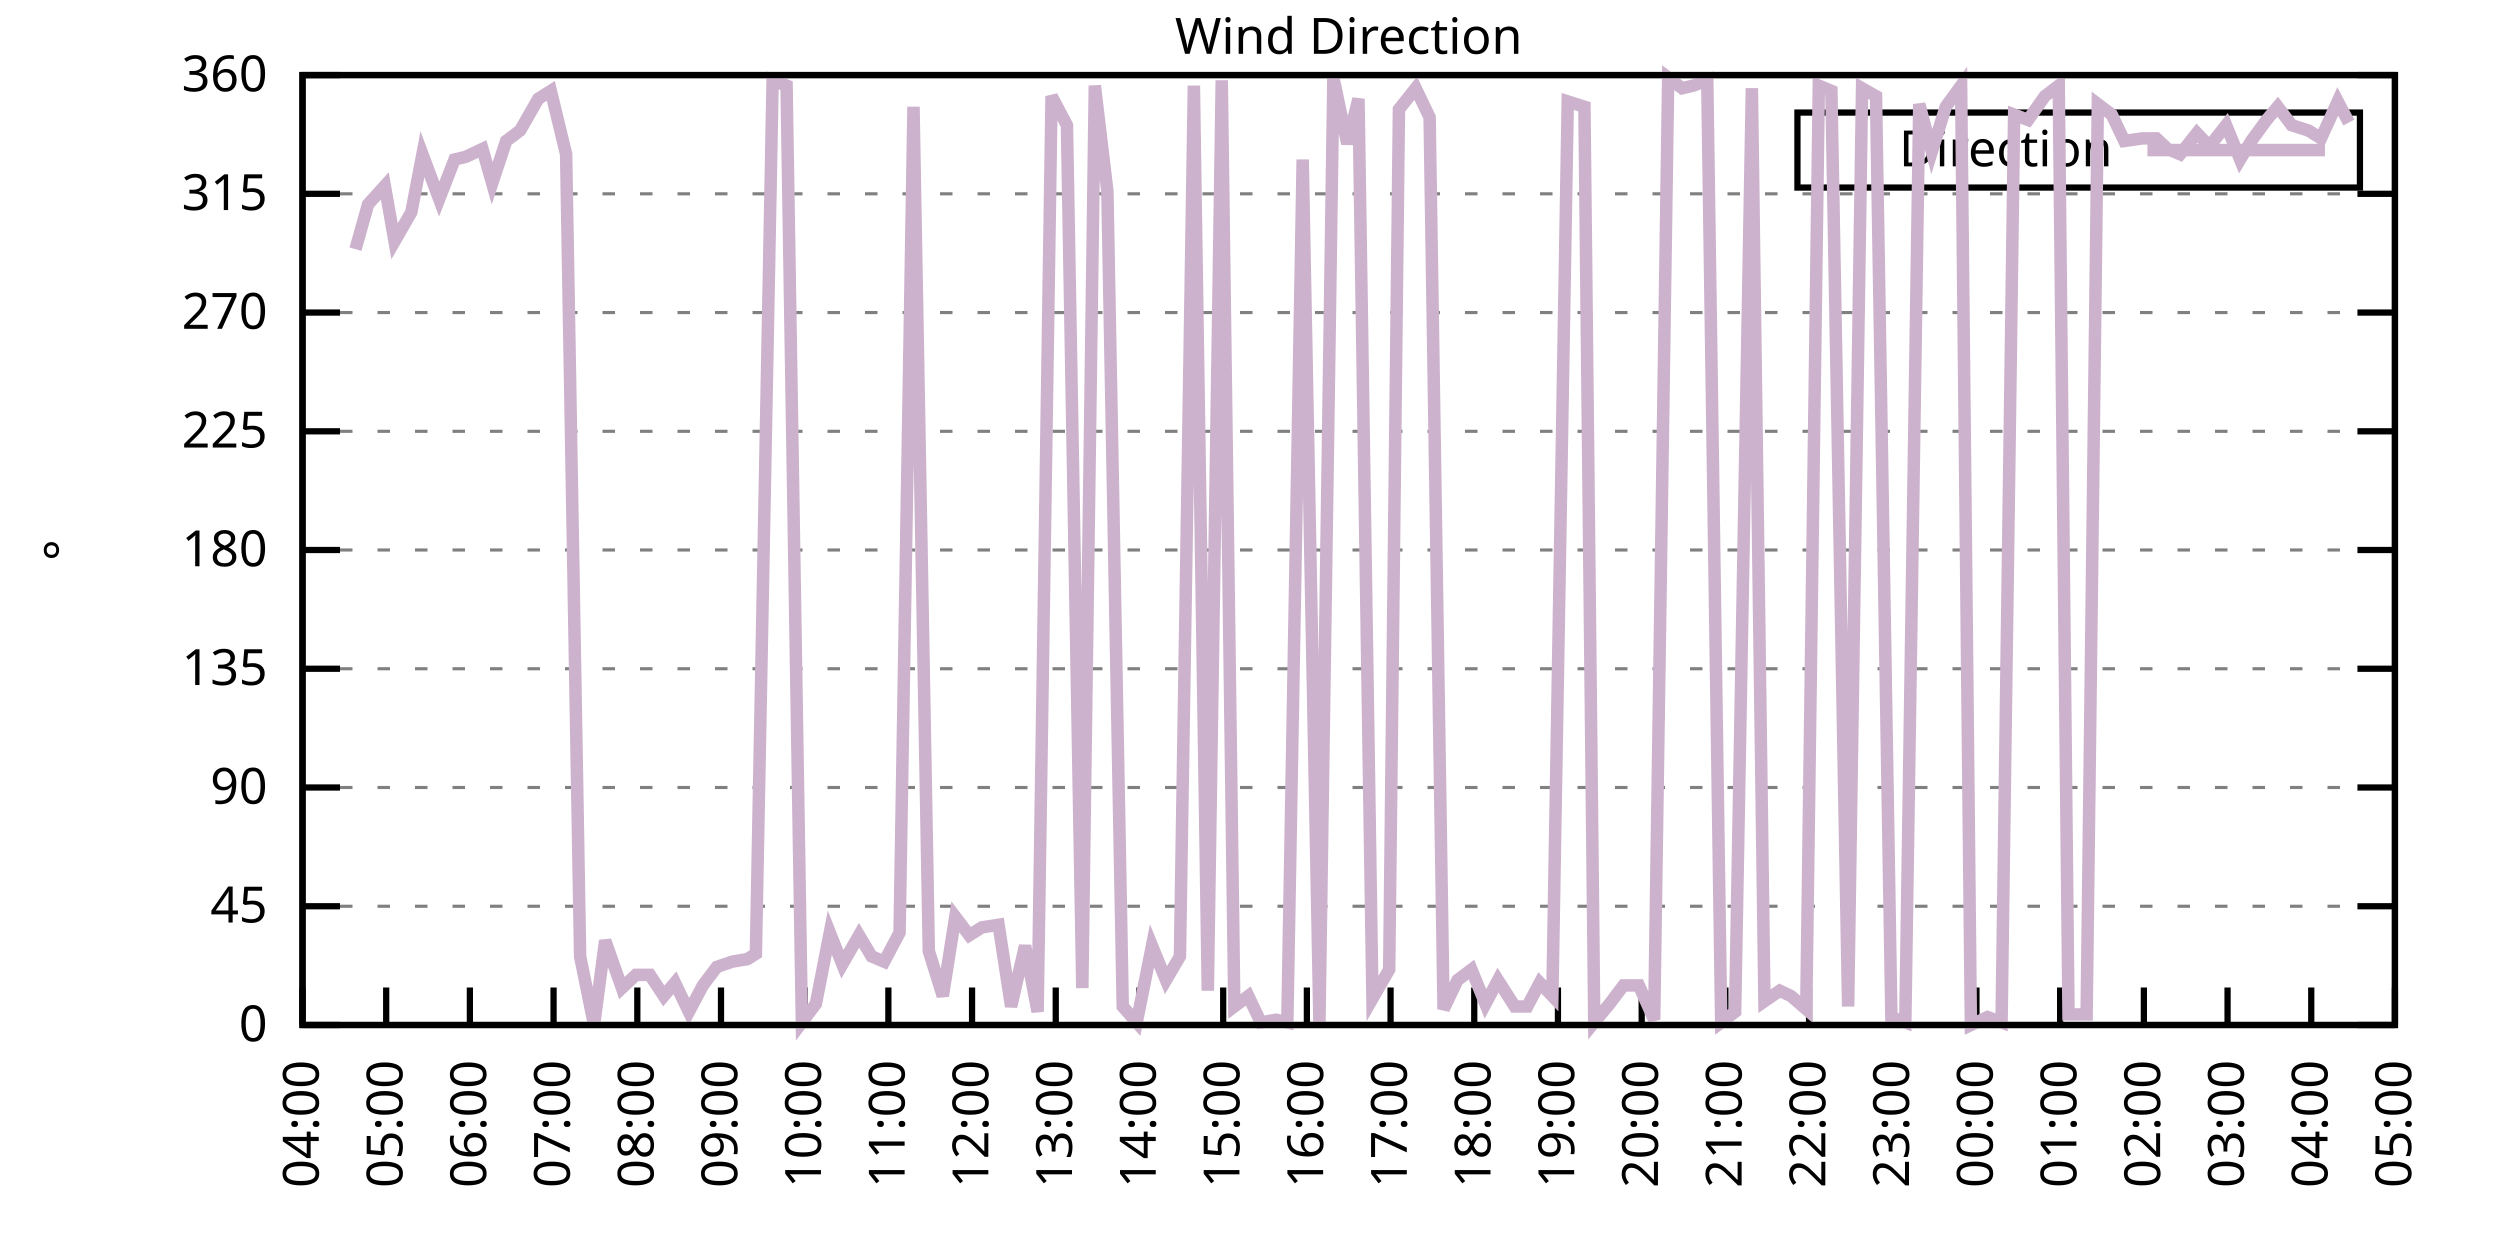
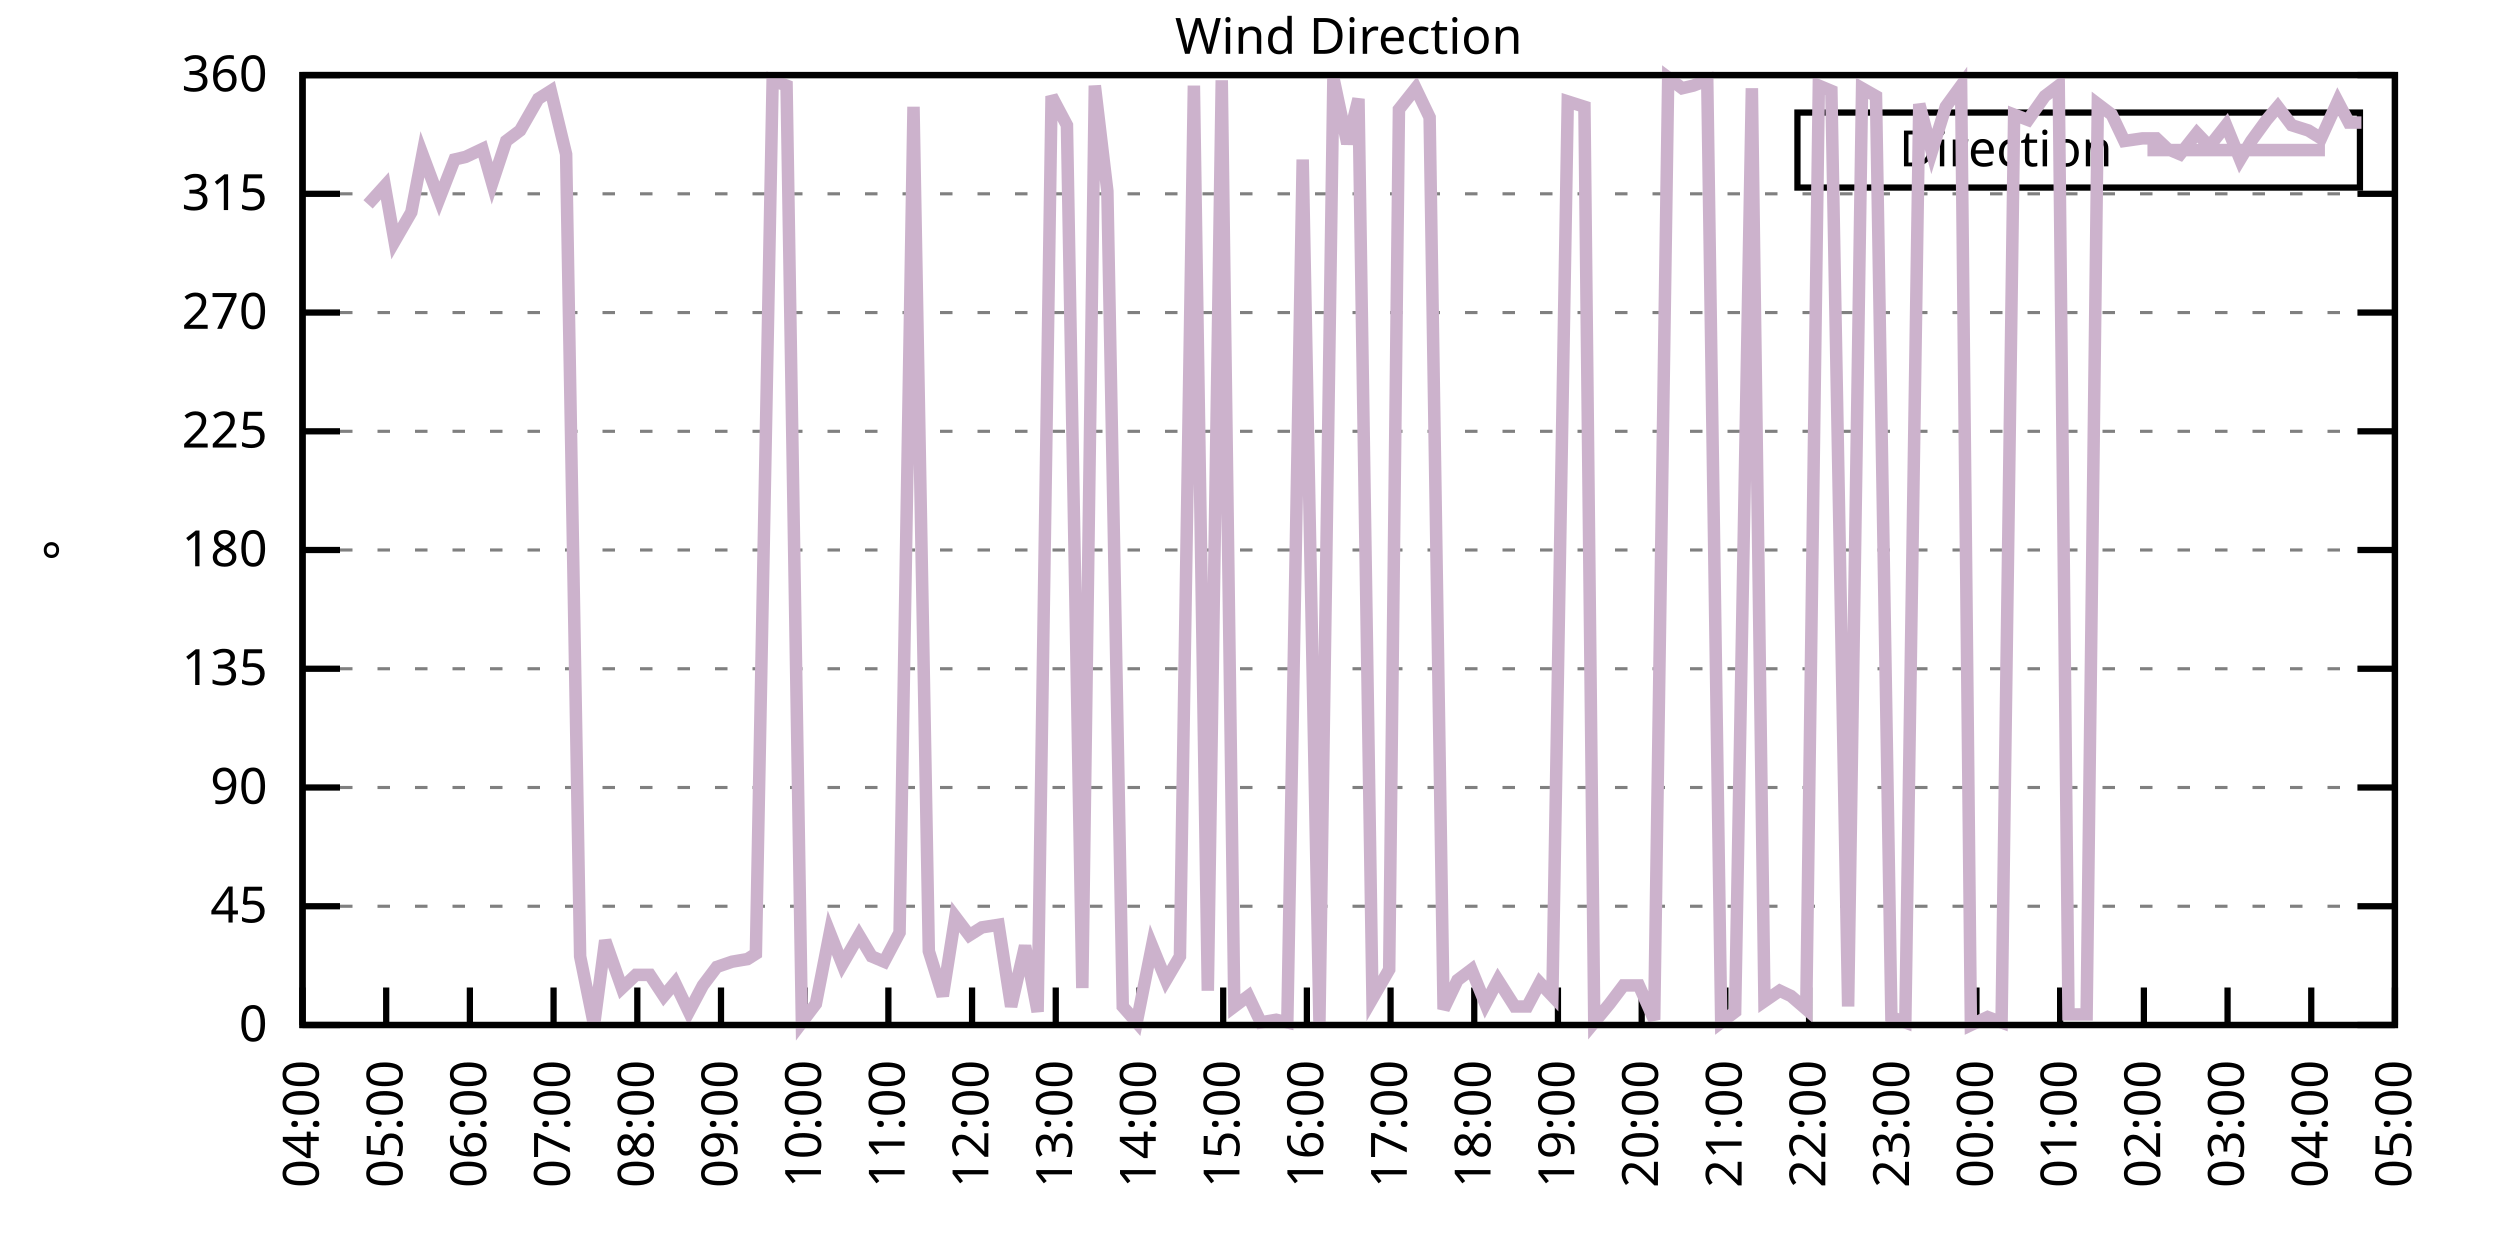
<svg xmlns="http://www.w3.org/2000/svg" xmlns:xlink="http://www.w3.org/1999/xlink" width="400" height="200" viewBox="0 0 400 200">
  <g id="gnuplot_canvas">
    <rect x="0" y="0" width="400" height="200" fill="none" />
    <defs>
      <circle id="gpDot" r="0.5" stroke-width="0.5" stroke="currentColor" />
      <path id="gpPt0" stroke-width="0.333" stroke="currentColor" d="M-1,0 h2 M0,-1 v2" />
      <path id="gpPt1" stroke-width="0.333" stroke="currentColor" d="M-1,-1 L1,1 M1,-1 L-1,1" />
      <path id="gpPt2" stroke-width="0.333" stroke="currentColor" d="M-1,0 L1,0 M0,-1 L0,1 M-1,-1 L1,1 M-1,1 L1,-1" />
      <rect id="gpPt3" stroke-width="0.333" stroke="currentColor" x="-1" y="-1" width="2" height="2" />
      <rect id="gpPt4" stroke-width="0.333" stroke="currentColor" fill="currentColor" x="-1" y="-1" width="2" height="2" />
      <circle id="gpPt5" stroke-width="0.333" stroke="currentColor" cx="0" cy="0" r="1" />
      <use xlink:href="#gpPt5" id="gpPt6" fill="currentColor" stroke="none" />
      <path id="gpPt7" stroke-width="0.333" stroke="currentColor" d="M0,-1.33 L-1.33,0.67 L1.33,0.67 z" />
      <use xlink:href="#gpPt7" id="gpPt8" fill="currentColor" stroke="none" />
      <use xlink:href="#gpPt7" id="gpPt9" stroke="currentColor" transform="rotate(180)" />
      <use xlink:href="#gpPt9" id="gpPt10" fill="currentColor" stroke="none" />
      <use xlink:href="#gpPt3" id="gpPt11" stroke="currentColor" transform="rotate(45)" />
      <use xlink:href="#gpPt11" id="gpPt12" fill="currentColor" stroke="none" />
      <path id="gpPt13" stroke-width="0.333" stroke="currentColor" d="M0,1.330 L1.265,0.411 L0.782,-1.067 L-0.782,-1.076 L-1.265,0.411 z" />
      <use xlink:href="#gpPt13" id="gpPt14" fill="currentColor" stroke="none" />
      <filter id="textbox" filterUnits="objectBoundingBox" x="0" y="0" height="1" width="1">
        <feFlood flood-color="white" flood-opacity="1" result="bgnd" />
        <feComposite in="SourceGraphic" in2="bgnd" operator="atop" />
      </filter>
      <filter id="greybox" filterUnits="objectBoundingBox" x="0" y="0" height="1" width="1">
        <feFlood flood-color="lightgrey" flood-opacity="1" result="grey" />
        <feComposite in="SourceGraphic" in2="grey" operator="atop" />
      </filter>
    </defs>
    <g fill="none" color="white" stroke="currentColor" stroke-width="1.00" stroke-linecap="butt" stroke-linejoin="miter">
</g>
    <g fill="none" color="black" stroke="currentColor" stroke-width="1.00" stroke-linecap="butt" stroke-linejoin="miter">
      <g stroke="none" shape-rendering="crispEdges">
        <polygon fill="rgb(255, 255, 255)" points="48.40,164.00 383.18,164.00 383.18,12.02 48.40,12.02 " />
      </g>
    </g>
    <g fill="none" color="black" stroke="currentColor" stroke-width="1.00" stroke-linecap="butt" stroke-linejoin="miter">
</g>
    <g fill="none" color="black" stroke="black" stroke-width="0.50" stroke-linecap="butt" stroke-linejoin="miter">
</g>
    <g fill="none" color="gray" stroke="currentColor" stroke-width="0.50" stroke-linecap="butt" stroke-linejoin="miter">
      <path stroke="gray" stroke-dasharray="2,4" class="gridline" d="M48.40,164.00 L383.19,164.00  " />
    </g>
    <g fill="none" color="gray" stroke="gray" stroke-width="1.00" stroke-linecap="butt" stroke-linejoin="miter">
</g>
    <g fill="none" color="black" stroke="currentColor" stroke-width="1.00" stroke-linecap="butt" stroke-linejoin="miter">
      <path stroke="black" d="M48.40,164.00 L54.40,164.00 M383.19,164.00 L377.19,164.00  " />
      <g transform="translate(42.80,166.60)" stroke="none" fill="black" font-family="Sans" font-size="8.00" text-anchor="end">
        <text>
          <tspan font-family="Sans"> 0</tspan>
        </text>
      </g>
    </g>
    <g fill="none" color="black" stroke="currentColor" stroke-width="1.00" stroke-linecap="butt" stroke-linejoin="miter">
</g>
    <g fill="none" color="black" stroke="black" stroke-width="0.50" stroke-linecap="butt" stroke-linejoin="miter">
</g>
    <g fill="none" color="gray" stroke="currentColor" stroke-width="0.50" stroke-linecap="butt" stroke-linejoin="miter">
      <path stroke="gray" stroke-dasharray="2,4" class="gridline" d="M48.40,145.00 L383.19,145.00  " />
    </g>
    <g fill="none" color="gray" stroke="gray" stroke-width="1.00" stroke-linecap="butt" stroke-linejoin="miter">
</g>
    <g fill="none" color="black" stroke="currentColor" stroke-width="1.00" stroke-linecap="butt" stroke-linejoin="miter">
      <path stroke="black" d="M48.40,145.00 L54.40,145.00 M383.19,145.00 L377.19,145.00  " />
      <g transform="translate(42.80,147.60)" stroke="none" fill="black" font-family="Sans" font-size="8.00" text-anchor="end">
        <text>
          <tspan font-family="Sans"> 45</tspan>
        </text>
      </g>
    </g>
    <g fill="none" color="black" stroke="currentColor" stroke-width="1.00" stroke-linecap="butt" stroke-linejoin="miter">
</g>
    <g fill="none" color="black" stroke="black" stroke-width="0.50" stroke-linecap="butt" stroke-linejoin="miter">
</g>
    <g fill="none" color="gray" stroke="currentColor" stroke-width="0.50" stroke-linecap="butt" stroke-linejoin="miter">
      <path stroke="gray" stroke-dasharray="2,4" class="gridline" d="M48.40,126.00 L383.19,126.00  " />
    </g>
    <g fill="none" color="gray" stroke="gray" stroke-width="1.00" stroke-linecap="butt" stroke-linejoin="miter">
</g>
    <g fill="none" color="black" stroke="currentColor" stroke-width="1.00" stroke-linecap="butt" stroke-linejoin="miter">
      <path stroke="black" d="M48.40,126.00 L54.40,126.00 M383.19,126.00 L377.19,126.00  " />
      <g transform="translate(42.80,128.60)" stroke="none" fill="black" font-family="Sans" font-size="8.00" text-anchor="end">
        <text>
          <tspan font-family="Sans"> 90</tspan>
        </text>
      </g>
    </g>
    <g fill="none" color="black" stroke="currentColor" stroke-width="1.00" stroke-linecap="butt" stroke-linejoin="miter">
</g>
    <g fill="none" color="black" stroke="black" stroke-width="0.50" stroke-linecap="butt" stroke-linejoin="miter">
</g>
    <g fill="none" color="gray" stroke="currentColor" stroke-width="0.50" stroke-linecap="butt" stroke-linejoin="miter">
      <path stroke="gray" stroke-dasharray="2,4" class="gridline" d="M48.40,107.00 L383.19,107.00  " />
    </g>
    <g fill="none" color="gray" stroke="gray" stroke-width="1.00" stroke-linecap="butt" stroke-linejoin="miter">
</g>
    <g fill="none" color="black" stroke="currentColor" stroke-width="1.00" stroke-linecap="butt" stroke-linejoin="miter">
      <path stroke="black" d="M48.40,107.00 L54.40,107.00 M383.19,107.00 L377.19,107.00  " />
      <g transform="translate(42.80,109.60)" stroke="none" fill="black" font-family="Sans" font-size="8.00" text-anchor="end">
        <text>
          <tspan font-family="Sans"> 135</tspan>
        </text>
      </g>
    </g>
    <g fill="none" color="black" stroke="currentColor" stroke-width="1.00" stroke-linecap="butt" stroke-linejoin="miter">
</g>
    <g fill="none" color="black" stroke="black" stroke-width="0.50" stroke-linecap="butt" stroke-linejoin="miter">
</g>
    <g fill="none" color="gray" stroke="currentColor" stroke-width="0.50" stroke-linecap="butt" stroke-linejoin="miter">
      <path stroke="gray" stroke-dasharray="2,4" class="gridline" d="M48.40,88.00 L383.19,88.00  " />
    </g>
    <g fill="none" color="gray" stroke="gray" stroke-width="1.00" stroke-linecap="butt" stroke-linejoin="miter">
</g>
    <g fill="none" color="black" stroke="currentColor" stroke-width="1.00" stroke-linecap="butt" stroke-linejoin="miter">
      <path stroke="black" d="M48.40,88.00 L54.40,88.00 M383.19,88.00 L377.19,88.00  " />
      <g transform="translate(42.80,90.60)" stroke="none" fill="black" font-family="Sans" font-size="8.00" text-anchor="end">
        <text>
          <tspan font-family="Sans"> 180</tspan>
        </text>
      </g>
    </g>
    <g fill="none" color="black" stroke="currentColor" stroke-width="1.00" stroke-linecap="butt" stroke-linejoin="miter">
</g>
    <g fill="none" color="black" stroke="black" stroke-width="0.50" stroke-linecap="butt" stroke-linejoin="miter">
</g>
    <g fill="none" color="gray" stroke="currentColor" stroke-width="0.50" stroke-linecap="butt" stroke-linejoin="miter">
      <path stroke="gray" stroke-dasharray="2,4" class="gridline" d="M48.40,69.01 L383.19,69.01  " />
    </g>
    <g fill="none" color="gray" stroke="gray" stroke-width="1.00" stroke-linecap="butt" stroke-linejoin="miter">
</g>
    <g fill="none" color="black" stroke="currentColor" stroke-width="1.00" stroke-linecap="butt" stroke-linejoin="miter">
      <path stroke="black" d="M48.40,69.01 L54.40,69.01 M383.19,69.01 L377.19,69.01  " />
      <g transform="translate(42.80,71.61)" stroke="none" fill="black" font-family="Sans" font-size="8.00" text-anchor="end">
        <text>
          <tspan font-family="Sans"> 225</tspan>
        </text>
      </g>
    </g>
    <g fill="none" color="black" stroke="currentColor" stroke-width="1.00" stroke-linecap="butt" stroke-linejoin="miter">
</g>
    <g fill="none" color="black" stroke="black" stroke-width="0.50" stroke-linecap="butt" stroke-linejoin="miter">
</g>
    <g fill="none" color="gray" stroke="currentColor" stroke-width="0.50" stroke-linecap="butt" stroke-linejoin="miter">
      <path stroke="gray" stroke-dasharray="2,4" class="gridline" d="M48.40,50.01 L383.19,50.01  " />
    </g>
    <g fill="none" color="gray" stroke="gray" stroke-width="1.00" stroke-linecap="butt" stroke-linejoin="miter">
</g>
    <g fill="none" color="black" stroke="currentColor" stroke-width="1.00" stroke-linecap="butt" stroke-linejoin="miter">
      <path stroke="black" d="M48.40,50.01 L54.40,50.01 M383.19,50.01 L377.19,50.01  " />
      <g transform="translate(42.80,52.61)" stroke="none" fill="black" font-family="Sans" font-size="8.00" text-anchor="end">
        <text>
          <tspan font-family="Sans"> 270</tspan>
        </text>
      </g>
    </g>
    <g fill="none" color="black" stroke="currentColor" stroke-width="1.00" stroke-linecap="butt" stroke-linejoin="miter">
</g>
    <g fill="none" color="black" stroke="black" stroke-width="0.50" stroke-linecap="butt" stroke-linejoin="miter">
</g>
    <g fill="none" color="gray" stroke="currentColor" stroke-width="0.50" stroke-linecap="butt" stroke-linejoin="miter">
      <path stroke="gray" stroke-dasharray="2,4" class="gridline" d="M48.40,31.01 L383.19,31.01  " />
    </g>
    <g fill="none" color="gray" stroke="gray" stroke-width="1.00" stroke-linecap="butt" stroke-linejoin="miter">
</g>
    <g fill="none" color="black" stroke="currentColor" stroke-width="1.00" stroke-linecap="butt" stroke-linejoin="miter">
      <path stroke="black" d="M48.40,31.01 L54.40,31.01 M383.19,31.01 L377.19,31.01  " />
      <g transform="translate(42.80,33.61)" stroke="none" fill="black" font-family="Sans" font-size="8.00" text-anchor="end">
        <text>
          <tspan font-family="Sans"> 315</tspan>
        </text>
      </g>
    </g>
    <g fill="none" color="black" stroke="currentColor" stroke-width="1.00" stroke-linecap="butt" stroke-linejoin="miter">
</g>
    <g fill="none" color="black" stroke="black" stroke-width="0.50" stroke-linecap="butt" stroke-linejoin="miter">
</g>
    <g fill="none" color="gray" stroke="currentColor" stroke-width="0.50" stroke-linecap="butt" stroke-linejoin="miter">
      <path stroke="gray" stroke-dasharray="2,4" class="gridline" d="M48.40,12.01 L383.19,12.01  " />
    </g>
    <g fill="none" color="gray" stroke="gray" stroke-width="1.00" stroke-linecap="butt" stroke-linejoin="miter">
</g>
    <g fill="none" color="black" stroke="currentColor" stroke-width="1.00" stroke-linecap="butt" stroke-linejoin="miter">
      <path stroke="black" d="M48.40,12.01 L54.40,12.01 M383.19,12.01 L377.19,12.01  " />
      <g transform="translate(42.80,14.61)" stroke="none" fill="black" font-family="Sans" font-size="8.00" text-anchor="end">
        <text>
          <tspan font-family="Sans"> 360</tspan>
        </text>
      </g>
    </g>
    <g fill="none" color="black" stroke="currentColor" stroke-width="1.00" stroke-linecap="butt" stroke-linejoin="miter">
      <path stroke="black" d="M48.40,164.00 L48.40,158.00  " />
      <g transform="translate(51.00,169.60) rotate(270.00)" stroke="none" fill="black" font-family="Sans" font-size="8.00" text-anchor="end">
        <text>
          <tspan font-family="Sans">04:00</tspan>
        </text>
      </g>
    </g>
    <g fill="none" color="black" stroke="currentColor" stroke-width="1.00" stroke-linecap="butt" stroke-linejoin="miter">
      <path stroke="black" d="M61.79,164.00 L61.79,158.00  " />
      <g transform="translate(64.39,169.60) rotate(270.00)" stroke="none" fill="black" font-family="Sans" font-size="8.00" text-anchor="end">
        <text>
          <tspan font-family="Sans">05:00</tspan>
        </text>
      </g>
    </g>
    <g fill="none" color="black" stroke="currentColor" stroke-width="1.00" stroke-linecap="butt" stroke-linejoin="miter">
      <path stroke="black" d="M75.18,164.00 L75.18,158.00  " />
      <g transform="translate(77.78,169.60) rotate(270.00)" stroke="none" fill="black" font-family="Sans" font-size="8.00" text-anchor="end">
        <text>
          <tspan font-family="Sans">06:00</tspan>
        </text>
      </g>
    </g>
    <g fill="none" color="black" stroke="currentColor" stroke-width="1.00" stroke-linecap="butt" stroke-linejoin="miter">
      <path stroke="black" d="M88.57,164.00 L88.57,158.00  " />
      <g transform="translate(91.17,169.60) rotate(270.00)" stroke="none" fill="black" font-family="Sans" font-size="8.00" text-anchor="end">
        <text>
          <tspan font-family="Sans">07:00</tspan>
        </text>
      </g>
    </g>
    <g fill="none" color="black" stroke="currentColor" stroke-width="1.00" stroke-linecap="butt" stroke-linejoin="miter">
      <path stroke="black" d="M101.97,164.00 L101.97,158.00  " />
      <g transform="translate(104.57,169.60) rotate(270.00)" stroke="none" fill="black" font-family="Sans" font-size="8.00" text-anchor="end">
        <text>
          <tspan font-family="Sans">08:00</tspan>
        </text>
      </g>
    </g>
    <g fill="none" color="black" stroke="currentColor" stroke-width="1.00" stroke-linecap="butt" stroke-linejoin="miter">
      <path stroke="black" d="M115.36,164.00 L115.36,158.00  " />
      <g transform="translate(117.96,169.60) rotate(270.00)" stroke="none" fill="black" font-family="Sans" font-size="8.00" text-anchor="end">
        <text>
          <tspan font-family="Sans">09:00</tspan>
        </text>
      </g>
    </g>
    <g fill="none" color="black" stroke="currentColor" stroke-width="1.00" stroke-linecap="butt" stroke-linejoin="miter">
      <path stroke="black" d="M128.75,164.00 L128.75,158.00  " />
      <g transform="translate(131.35,169.60) rotate(270.00)" stroke="none" fill="black" font-family="Sans" font-size="8.00" text-anchor="end">
        <text>
          <tspan font-family="Sans">10:00</tspan>
        </text>
      </g>
    </g>
    <g fill="none" color="black" stroke="currentColor" stroke-width="1.00" stroke-linecap="butt" stroke-linejoin="miter">
      <path stroke="black" d="M142.14,164.00 L142.14,158.00  " />
      <g transform="translate(144.74,169.60) rotate(270.00)" stroke="none" fill="black" font-family="Sans" font-size="8.00" text-anchor="end">
        <text>
          <tspan font-family="Sans">11:00</tspan>
        </text>
      </g>
    </g>
    <g fill="none" color="black" stroke="currentColor" stroke-width="1.00" stroke-linecap="butt" stroke-linejoin="miter">
      <path stroke="black" d="M155.53,164.00 L155.53,158.00  " />
      <g transform="translate(158.13,169.60) rotate(270.00)" stroke="none" fill="black" font-family="Sans" font-size="8.00" text-anchor="end">
        <text>
          <tspan font-family="Sans">12:00</tspan>
        </text>
      </g>
    </g>
    <g fill="none" color="black" stroke="currentColor" stroke-width="1.00" stroke-linecap="butt" stroke-linejoin="miter">
      <path stroke="black" d="M168.92,164.00 L168.92,158.00  " />
      <g transform="translate(171.52,169.60) rotate(270.00)" stroke="none" fill="black" font-family="Sans" font-size="8.00" text-anchor="end">
        <text>
          <tspan font-family="Sans">13:00</tspan>
        </text>
      </g>
    </g>
    <g fill="none" color="black" stroke="currentColor" stroke-width="1.00" stroke-linecap="butt" stroke-linejoin="miter">
      <path stroke="black" d="M182.32,164.00 L182.32,158.00  " />
      <g transform="translate(184.92,169.60) rotate(270.00)" stroke="none" fill="black" font-family="Sans" font-size="8.00" text-anchor="end">
        <text>
          <tspan font-family="Sans">14:00</tspan>
        </text>
      </g>
    </g>
    <g fill="none" color="black" stroke="currentColor" stroke-width="1.00" stroke-linecap="butt" stroke-linejoin="miter">
      <path stroke="black" d="M195.71,164.00 L195.71,158.00  " />
      <g transform="translate(198.31,169.60) rotate(270.00)" stroke="none" fill="black" font-family="Sans" font-size="8.00" text-anchor="end">
        <text>
          <tspan font-family="Sans">15:00</tspan>
        </text>
      </g>
    </g>
    <g fill="none" color="black" stroke="currentColor" stroke-width="1.00" stroke-linecap="butt" stroke-linejoin="miter">
      <path stroke="black" d="M209.10,164.00 L209.10,158.00  " />
      <g transform="translate(211.70,169.60) rotate(270.00)" stroke="none" fill="black" font-family="Sans" font-size="8.00" text-anchor="end">
        <text>
          <tspan font-family="Sans">16:00</tspan>
        </text>
      </g>
    </g>
    <g fill="none" color="black" stroke="currentColor" stroke-width="1.00" stroke-linecap="butt" stroke-linejoin="miter">
      <path stroke="black" d="M222.49,164.00 L222.49,158.00  " />
      <g transform="translate(225.09,169.60) rotate(270.00)" stroke="none" fill="black" font-family="Sans" font-size="8.00" text-anchor="end">
        <text>
          <tspan font-family="Sans">17:00</tspan>
        </text>
      </g>
    </g>
    <g fill="none" color="black" stroke="currentColor" stroke-width="1.00" stroke-linecap="butt" stroke-linejoin="miter">
      <path stroke="black" d="M235.88,164.00 L235.88,158.00  " />
      <g transform="translate(238.48,169.60) rotate(270.00)" stroke="none" fill="black" font-family="Sans" font-size="8.00" text-anchor="end">
        <text>
          <tspan font-family="Sans">18:00</tspan>
        </text>
      </g>
    </g>
    <g fill="none" color="black" stroke="currentColor" stroke-width="1.00" stroke-linecap="butt" stroke-linejoin="miter">
      <path stroke="black" d="M249.27,164.00 L249.27,158.00  " />
      <g transform="translate(251.87,169.60) rotate(270.00)" stroke="none" fill="black" font-family="Sans" font-size="8.00" text-anchor="end">
        <text>
          <tspan font-family="Sans">19:00</tspan>
        </text>
      </g>
    </g>
    <g fill="none" color="black" stroke="currentColor" stroke-width="1.00" stroke-linecap="butt" stroke-linejoin="miter">
      <path stroke="black" d="M262.67,164.00 L262.67,158.00  " />
      <g transform="translate(265.27,169.60) rotate(270.00)" stroke="none" fill="black" font-family="Sans" font-size="8.00" text-anchor="end">
        <text>
          <tspan font-family="Sans">20:00</tspan>
        </text>
      </g>
    </g>
    <g fill="none" color="black" stroke="currentColor" stroke-width="1.00" stroke-linecap="butt" stroke-linejoin="miter">
      <path stroke="black" d="M276.06,164.00 L276.06,158.00  " />
      <g transform="translate(278.66,169.60) rotate(270.00)" stroke="none" fill="black" font-family="Sans" font-size="8.00" text-anchor="end">
        <text>
          <tspan font-family="Sans">21:00</tspan>
        </text>
      </g>
    </g>
    <g fill="none" color="black" stroke="currentColor" stroke-width="1.00" stroke-linecap="butt" stroke-linejoin="miter">
      <path stroke="black" d="M289.45,164.00 L289.45,158.00  " />
      <g transform="translate(292.05,169.60) rotate(270.00)" stroke="none" fill="black" font-family="Sans" font-size="8.00" text-anchor="end">
        <text>
          <tspan font-family="Sans">22:00</tspan>
        </text>
      </g>
    </g>
    <g fill="none" color="black" stroke="currentColor" stroke-width="1.00" stroke-linecap="butt" stroke-linejoin="miter">
      <path stroke="black" d="M302.84,164.00 L302.84,158.00  " />
      <g transform="translate(305.44,169.60) rotate(270.00)" stroke="none" fill="black" font-family="Sans" font-size="8.00" text-anchor="end">
        <text>
          <tspan font-family="Sans">23:00</tspan>
        </text>
      </g>
    </g>
    <g fill="none" color="black" stroke="currentColor" stroke-width="1.00" stroke-linecap="butt" stroke-linejoin="miter">
      <path stroke="black" d="M316.23,164.00 L316.23,158.00  " />
      <g transform="translate(318.83,169.60) rotate(270.00)" stroke="none" fill="black" font-family="Sans" font-size="8.00" text-anchor="end">
        <text>
          <tspan font-family="Sans">00:00</tspan>
        </text>
      </g>
    </g>
    <g fill="none" color="black" stroke="currentColor" stroke-width="1.00" stroke-linecap="butt" stroke-linejoin="miter">
      <path stroke="black" d="M329.62,164.00 L329.62,158.00  " />
      <g transform="translate(332.22,169.60) rotate(270.00)" stroke="none" fill="black" font-family="Sans" font-size="8.00" text-anchor="end">
        <text>
          <tspan font-family="Sans">01:00</tspan>
        </text>
      </g>
    </g>
    <g fill="none" color="black" stroke="currentColor" stroke-width="1.00" stroke-linecap="butt" stroke-linejoin="miter">
      <path stroke="black" d="M343.02,164.00 L343.02,158.00  " />
      <g transform="translate(345.62,169.60) rotate(270.00)" stroke="none" fill="black" font-family="Sans" font-size="8.00" text-anchor="end">
        <text>
          <tspan font-family="Sans">02:00</tspan>
        </text>
      </g>
    </g>
    <g fill="none" color="black" stroke="currentColor" stroke-width="1.00" stroke-linecap="butt" stroke-linejoin="miter">
      <path stroke="black" d="M356.41,164.00 L356.41,158.00  " />
      <g transform="translate(359.01,169.60) rotate(270.00)" stroke="none" fill="black" font-family="Sans" font-size="8.00" text-anchor="end">
        <text>
          <tspan font-family="Sans">03:00</tspan>
        </text>
      </g>
    </g>
    <g fill="none" color="black" stroke="currentColor" stroke-width="1.00" stroke-linecap="butt" stroke-linejoin="miter">
      <path stroke="black" d="M369.80,164.00 L369.80,158.00  " />
      <g transform="translate(372.40,169.60) rotate(270.00)" stroke="none" fill="black" font-family="Sans" font-size="8.00" text-anchor="end">
        <text>
          <tspan font-family="Sans">04:00</tspan>
        </text>
      </g>
    </g>
    <g fill="none" color="black" stroke="currentColor" stroke-width="1.00" stroke-linecap="butt" stroke-linejoin="miter">
      <path stroke="black" d="M383.19,164.00 L383.19,158.00  " />
      <g transform="translate(385.79,169.60) rotate(270.00)" stroke="none" fill="black" font-family="Sans" font-size="8.00" text-anchor="end">
        <text>
          <tspan font-family="Sans">05:00</tspan>
        </text>
      </g>
    </g>
    <g fill="none" color="black" stroke="currentColor" stroke-width="1.00" stroke-linecap="butt" stroke-linejoin="miter">
</g>
    <g fill="none" color="black" stroke="currentColor" stroke-width="1.00" stroke-linecap="butt" stroke-linejoin="miter">
      <path stroke="black" d="M48.40,12.01 L48.40,164.00 L383.19,164.00 L383.19,12.01 L48.40,12.01 Z  " />
    </g>
    <g fill="none" color="black" stroke="currentColor" stroke-width="1.00" stroke-linecap="butt" stroke-linejoin="miter">
</g>
    <g fill="none" color="black" stroke="currentColor" stroke-width="1.00" stroke-linecap="butt" stroke-linejoin="miter">
      <path stroke="black" d="M287.59,30.01 L287.59,18.01 L377.59,18.01 L377.59,30.01 L287.59,30.01 Z  " />
    </g>
    <g id="Wind_direction_plot_1">
      <g fill="none" color="white" stroke="black" stroke-width="2.00" stroke-linecap="butt" stroke-linejoin="miter">
</g>
      <g fill="none" color="black" stroke="currentColor" stroke-width="2.00" stroke-linecap="butt" stroke-linejoin="miter">
        <g transform="translate(337.99,26.61)" stroke="none" fill="black" font-family="Sans" font-size="8.00" text-anchor="end">
          <text>
            <tspan font-family="Sans">Direction</tspan>
          </text>
        </g>
      </g>
      <g fill="none" color="black" stroke="currentColor" stroke-width="2.00" stroke-linecap="butt" stroke-linejoin="miter">
-         <path stroke="rgb(204, 178, 204)" d="M343.59,24.01 L371.99,24.01 M56.88,39.87 L58.89,32.70 L61.57,29.74 L63.13,38.61 L65.81,33.96 L67.59,24.68   L70.27,31.85 L72.73,25.52 L74.51,25.10 L77.19,23.83 L78.75,29.32 L80.99,22.56 L83.22,20.88 L86.12,15.81   L88.13,14.54 L90.58,24.68 L92.82,153.02 L95.05,164.00 L96.83,150.49 L99.51,158.09 L101.74,155.98 L103.98,155.98   L106.21,159.36 L107.99,157.24 L110.22,161.89 L112.46,157.67 L114.69,154.71 L117.14,153.87 L119.60,153.45 L120.94,152.60   L123.62,12.85 L125.85,13.70 L128.30,163.58 L130.54,160.62 L132.77,149.22 L134.78,154.29 L137.45,149.65 L139.46,153.02   L141.47,153.87 L143.93,149.22 L146.16,17.08 L148.61,152.18 L150.85,159.36 L152.85,146.69 L155.09,149.65 L157.10,148.38   L159.77,147.96 L161.78,161.04 L164.01,151.33 L166.02,161.89 L168.25,15.39 L170.71,20.03 L173.17,158.09 L175.17,13.70   L177.18,30.59 L179.64,161.04 L181.87,163.58 L184.32,151.33 L186.56,156.82 L188.79,153.02 L191.02,13.70 L193.25,158.51   L195.48,12.85 L197.49,161.04 L199.73,159.36 L201.73,163.58 L204.19,163.16 L205.97,163.58 L208.43,25.52 L211.11,163.58   L213.34,12.43 L215.57,22.99 L217.36,15.81 L219.59,159.78 L222.27,155.13 L223.83,17.50 L226.51,14.12 L228.74,18.77   L230.97,161.47 L233.20,156.82 L235.44,155.13 L237.67,160.62 L239.68,156.82 L242.36,161.04 L244.36,161.04 L246.37,157.24   L248.38,159.36 L250.84,16.23 L253.51,17.08 L255.08,163.58 L257.53,160.62 L259.76,157.67 L262.22,157.67 L264.67,163.16   L266.91,12.43 L269.14,14.12 L270.92,13.70 L273.16,12.85 L275.39,163.58 L277.62,161.89 L280.30,14.12 L282.31,160.20   L284.76,158.51 L286.55,159.36 L289.00,161.47 L291.01,13.70 L293.02,14.54 L295.70,161.04 L297.93,14.12 L300.16,15.39   L302.62,162.73 L304.85,163.58 L307.08,16.65 L309.09,24.25 L311.32,17.08 L313.78,13.70 L315.34,164.00 L318.02,162.73   L320.25,163.58 L322.26,18.34 L324.49,19.19 L327.17,15.39 L329.40,13.70 L330.96,162.31 L333.86,162.31 L335.65,16.65   L337.88,18.34 L339.89,22.56 L342.79,22.14 L345.02,22.14 L346.81,23.83 L348.82,24.68 L351.50,21.30 L353.51,23.41   L356.18,20.03 L358.42,25.52 L360.20,22.56 L362.66,19.19 L364.44,17.08 L366.67,20.03 L369.35,20.88 L371.36,22.14   L374.04,16.23 L375.82,19.61  " />
+         <path stroke="rgb(204, 178, 204)" d="M343.59,24.01 L371.99,24.01 M58.89,32.70 L61.57,29.74 L63.13,38.61 L65.81,33.96 L67.59,24.68 L70.27,31.85   L72.73,25.52 L74.51,25.10 L77.19,23.83 L78.75,29.32 L80.99,22.56 L83.22,20.88 L86.12,15.81 L88.13,14.54   L90.58,24.68 L92.82,153.02 L95.05,164.00 L96.83,150.49 L99.51,158.09 L101.74,155.98 L103.98,155.98 L106.21,159.36   L107.99,157.24 L110.22,161.89 L112.46,157.67 L114.69,154.71 L117.14,153.87 L119.60,153.45 L120.94,152.60 L123.62,12.85   L125.85,13.70 L128.30,163.58 L130.54,160.62 L132.77,149.22 L134.78,154.29 L137.45,149.65 L139.46,153.02 L141.47,153.87   L143.93,149.22 L146.16,17.08 L148.61,152.18 L150.85,159.36 L152.85,146.69 L155.09,149.65 L157.10,148.38 L159.77,147.96   L161.78,161.04 L164.01,151.33 L166.02,161.89 L168.25,15.39 L170.71,20.03 L173.17,158.09 L175.17,13.70 L177.18,30.59   L179.64,161.04 L181.87,163.58 L184.32,151.33 L186.56,156.82 L188.79,153.02 L191.02,13.70 L193.25,158.51 L195.48,12.85   L197.49,161.04 L199.73,159.36 L201.73,163.58 L204.19,163.16 L205.97,163.58 L208.43,25.52 L211.11,163.58 L213.34,12.43   L215.57,22.99 L217.36,15.81 L219.59,159.78 L222.27,155.13 L223.83,17.50 L226.51,14.12 L228.74,18.77 L230.97,161.47   L233.20,156.82 L235.44,155.13 L237.67,160.62 L239.68,156.82 L242.36,161.04 L244.36,161.04 L246.37,157.24 L248.38,159.36   L250.84,16.23 L253.51,17.08 L255.08,163.58 L257.53,160.62 L259.76,157.67 L262.22,157.67 L264.67,163.16 L266.91,12.43   L269.14,14.12 L270.92,13.70 L273.16,12.85 L275.39,163.58 L277.62,161.89 L280.30,14.12 L282.31,160.20 L284.76,158.51   L286.55,159.36 L289.00,161.47 L291.01,13.70 L293.02,14.54 L295.70,161.04 L297.93,14.12 L300.16,15.39 L302.62,162.73   L304.85,163.58 L307.08,16.65 L309.09,24.25 L311.32,17.08 L313.78,13.70 L315.34,164.00 L318.02,162.73 L320.25,163.58   L322.26,18.34 L324.49,19.19 L327.17,15.39 L329.40,13.70 L330.96,162.31 L333.86,162.31 L335.65,16.65 L337.88,18.34   L339.89,22.56 L342.79,22.14 L345.02,22.14 L346.81,23.83 L348.82,24.68 L351.50,21.30 L353.51,23.41 L356.18,20.03   L358.42,25.52 L360.20,22.56 L362.66,19.19 L364.44,17.08 L366.67,20.03 L369.35,20.88 L371.36,22.14 L374.04,16.23   L375.82,19.61 L377.83,19.61  " />
      </g>
    </g>
    <g fill="none" color="black" stroke="currentColor" stroke-width="2.00" stroke-linecap="butt" stroke-linejoin="miter">
</g>
    <g fill="none" color="black" stroke="black" stroke-width="1.00" stroke-linecap="butt" stroke-linejoin="miter">
</g>
    <g fill="none" color="black" stroke="currentColor" stroke-width="1.00" stroke-linecap="butt" stroke-linejoin="miter">
      <path stroke="black" d="M48.40,12.01 L48.40,164.00 L383.19,164.00 L383.19,12.01 L48.40,12.01 Z  " />
      <g transform="translate(12.80,88.01) rotate(270.00)" stroke="none" fill="black" font-family="Sans" font-size="8.00" text-anchor="middle">
        <text>
          <tspan font-family="Sans">°</tspan>
        </text>
      </g>
    </g>
    <g fill="none" color="black" stroke="currentColor" stroke-width="1.00" stroke-linecap="butt" stroke-linejoin="miter">
</g>
    <g fill="none" color="black" stroke="currentColor" stroke-width="1.00" stroke-linecap="butt" stroke-linejoin="miter">
      <g transform="translate(215.79,8.61)" stroke="none" fill="black" font-family="Sans" font-size="8.00" text-anchor="middle">
        <text>
          <tspan font-family="Sans">Wind Direction</tspan>
        </text>
      </g>
    </g>
    <g fill="none" color="black" stroke="currentColor" stroke-width="1.00" stroke-linecap="butt" stroke-linejoin="miter">
</g>
  </g>
</svg>
